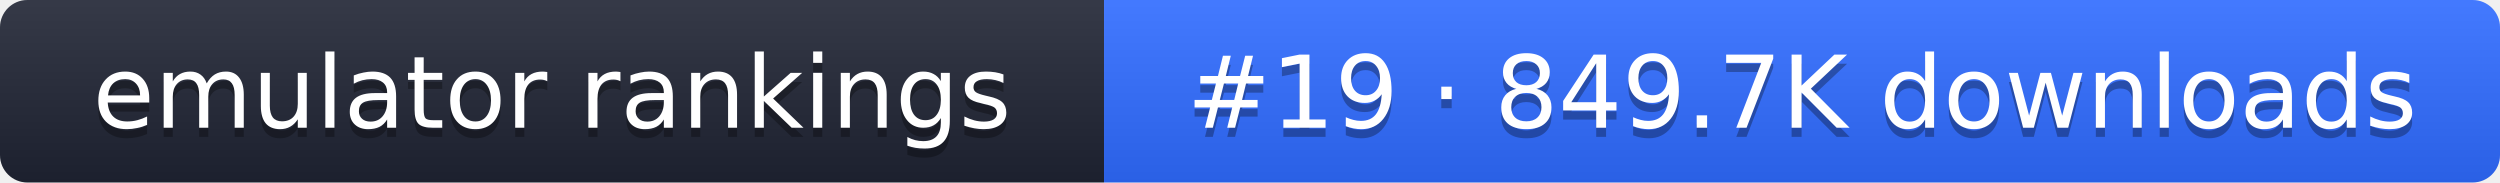
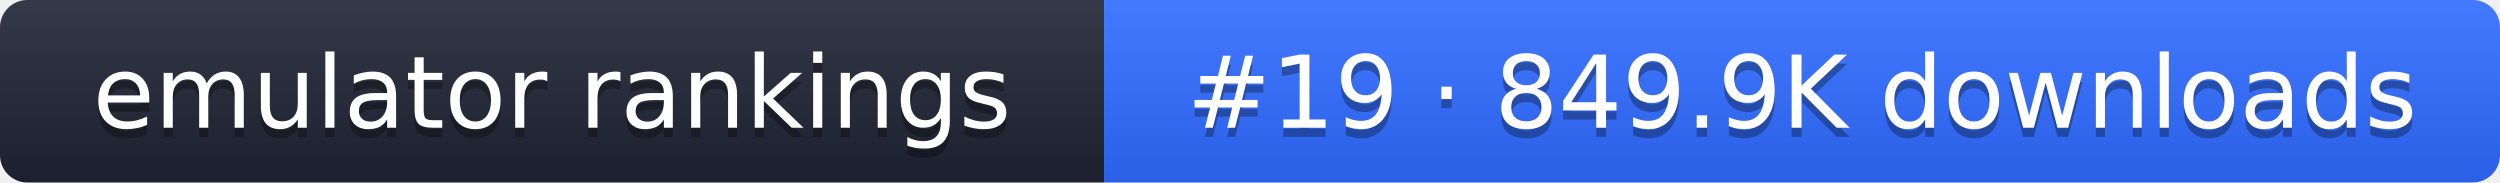
- <svg xmlns="http://www.w3.org/2000/svg" width="274" height="20" role="img" aria-label="emulator rankings: #19 · 849.7K downloads">
+ <svg xmlns="http://www.w3.org/2000/svg" width="274" height="20" role="img" aria-label="emulator rankings: #19 · 849.9K downloads">
  <linearGradient id="g" x2="0" y2="100%">
    <stop offset="0" stop-color="#fff" stop-opacity=".1" />
    <stop offset="1" stop-opacity=".1" />
  </linearGradient>
  <clipPath id="r">
    <rect width="274" height="20" rx="3" fill="#fff" />
  </clipPath>
  <g clip-path="url(#r)">
    <rect width="121" height="20" fill="#1f2433" />
    <rect x="121" width="153" height="20" fill="#2f6bff" />
    <rect width="274" height="20" fill="url(#g)" />
  </g>
  <g fill="#fff" text-anchor="middle" font-family="Verdana,DejaVu Sans,sans-serif" font-size="11">
    <text x="60.5" y="15" fill="#010101" fill-opacity=".3">emulator rankings</text>
    <text x="60.5" y="14">emulator rankings</text>
-     <text x="197.5" y="15" fill="#010101" fill-opacity=".3">#19 · 849.7K downloads</text>
-     <text x="197.5" y="14">#19 · 849.7K downloads</text>
+     <text x="197.5" y="15" fill="#010101" fill-opacity=".3">#19 · 849.9K downloads</text>
+     <text x="197.5" y="14">#19 · 849.9K downloads</text>
  </g>
</svg>
